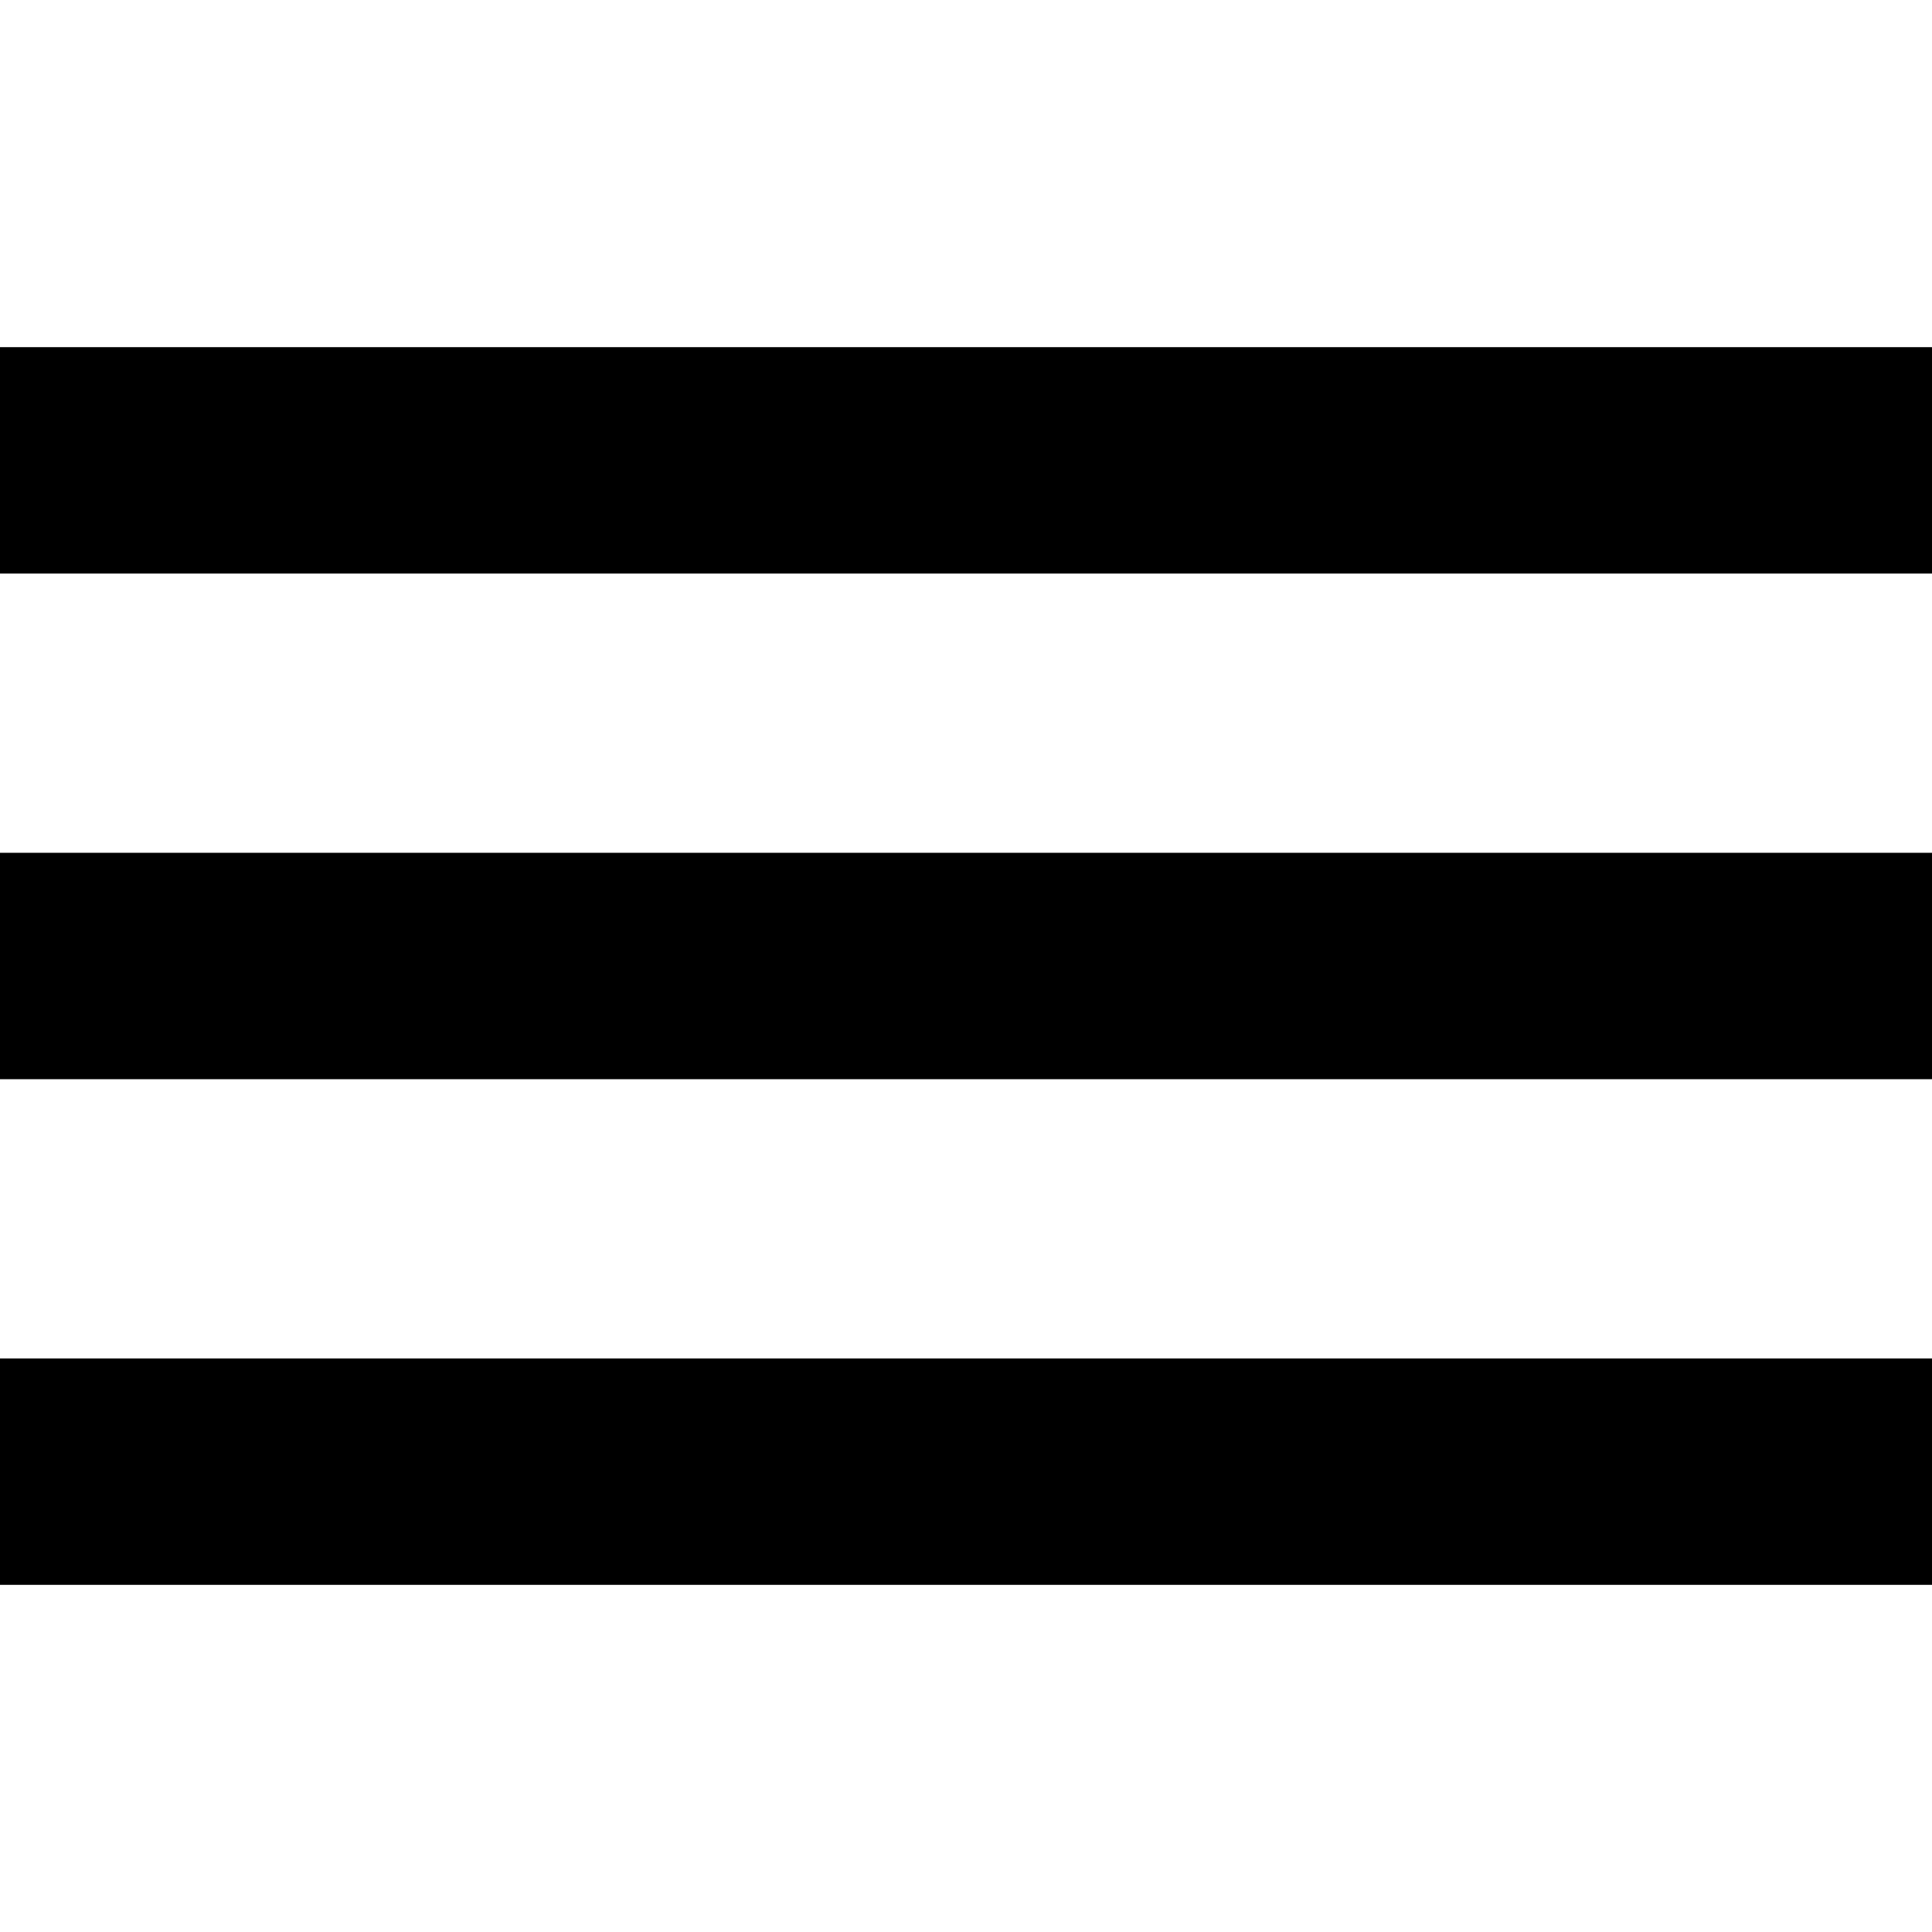
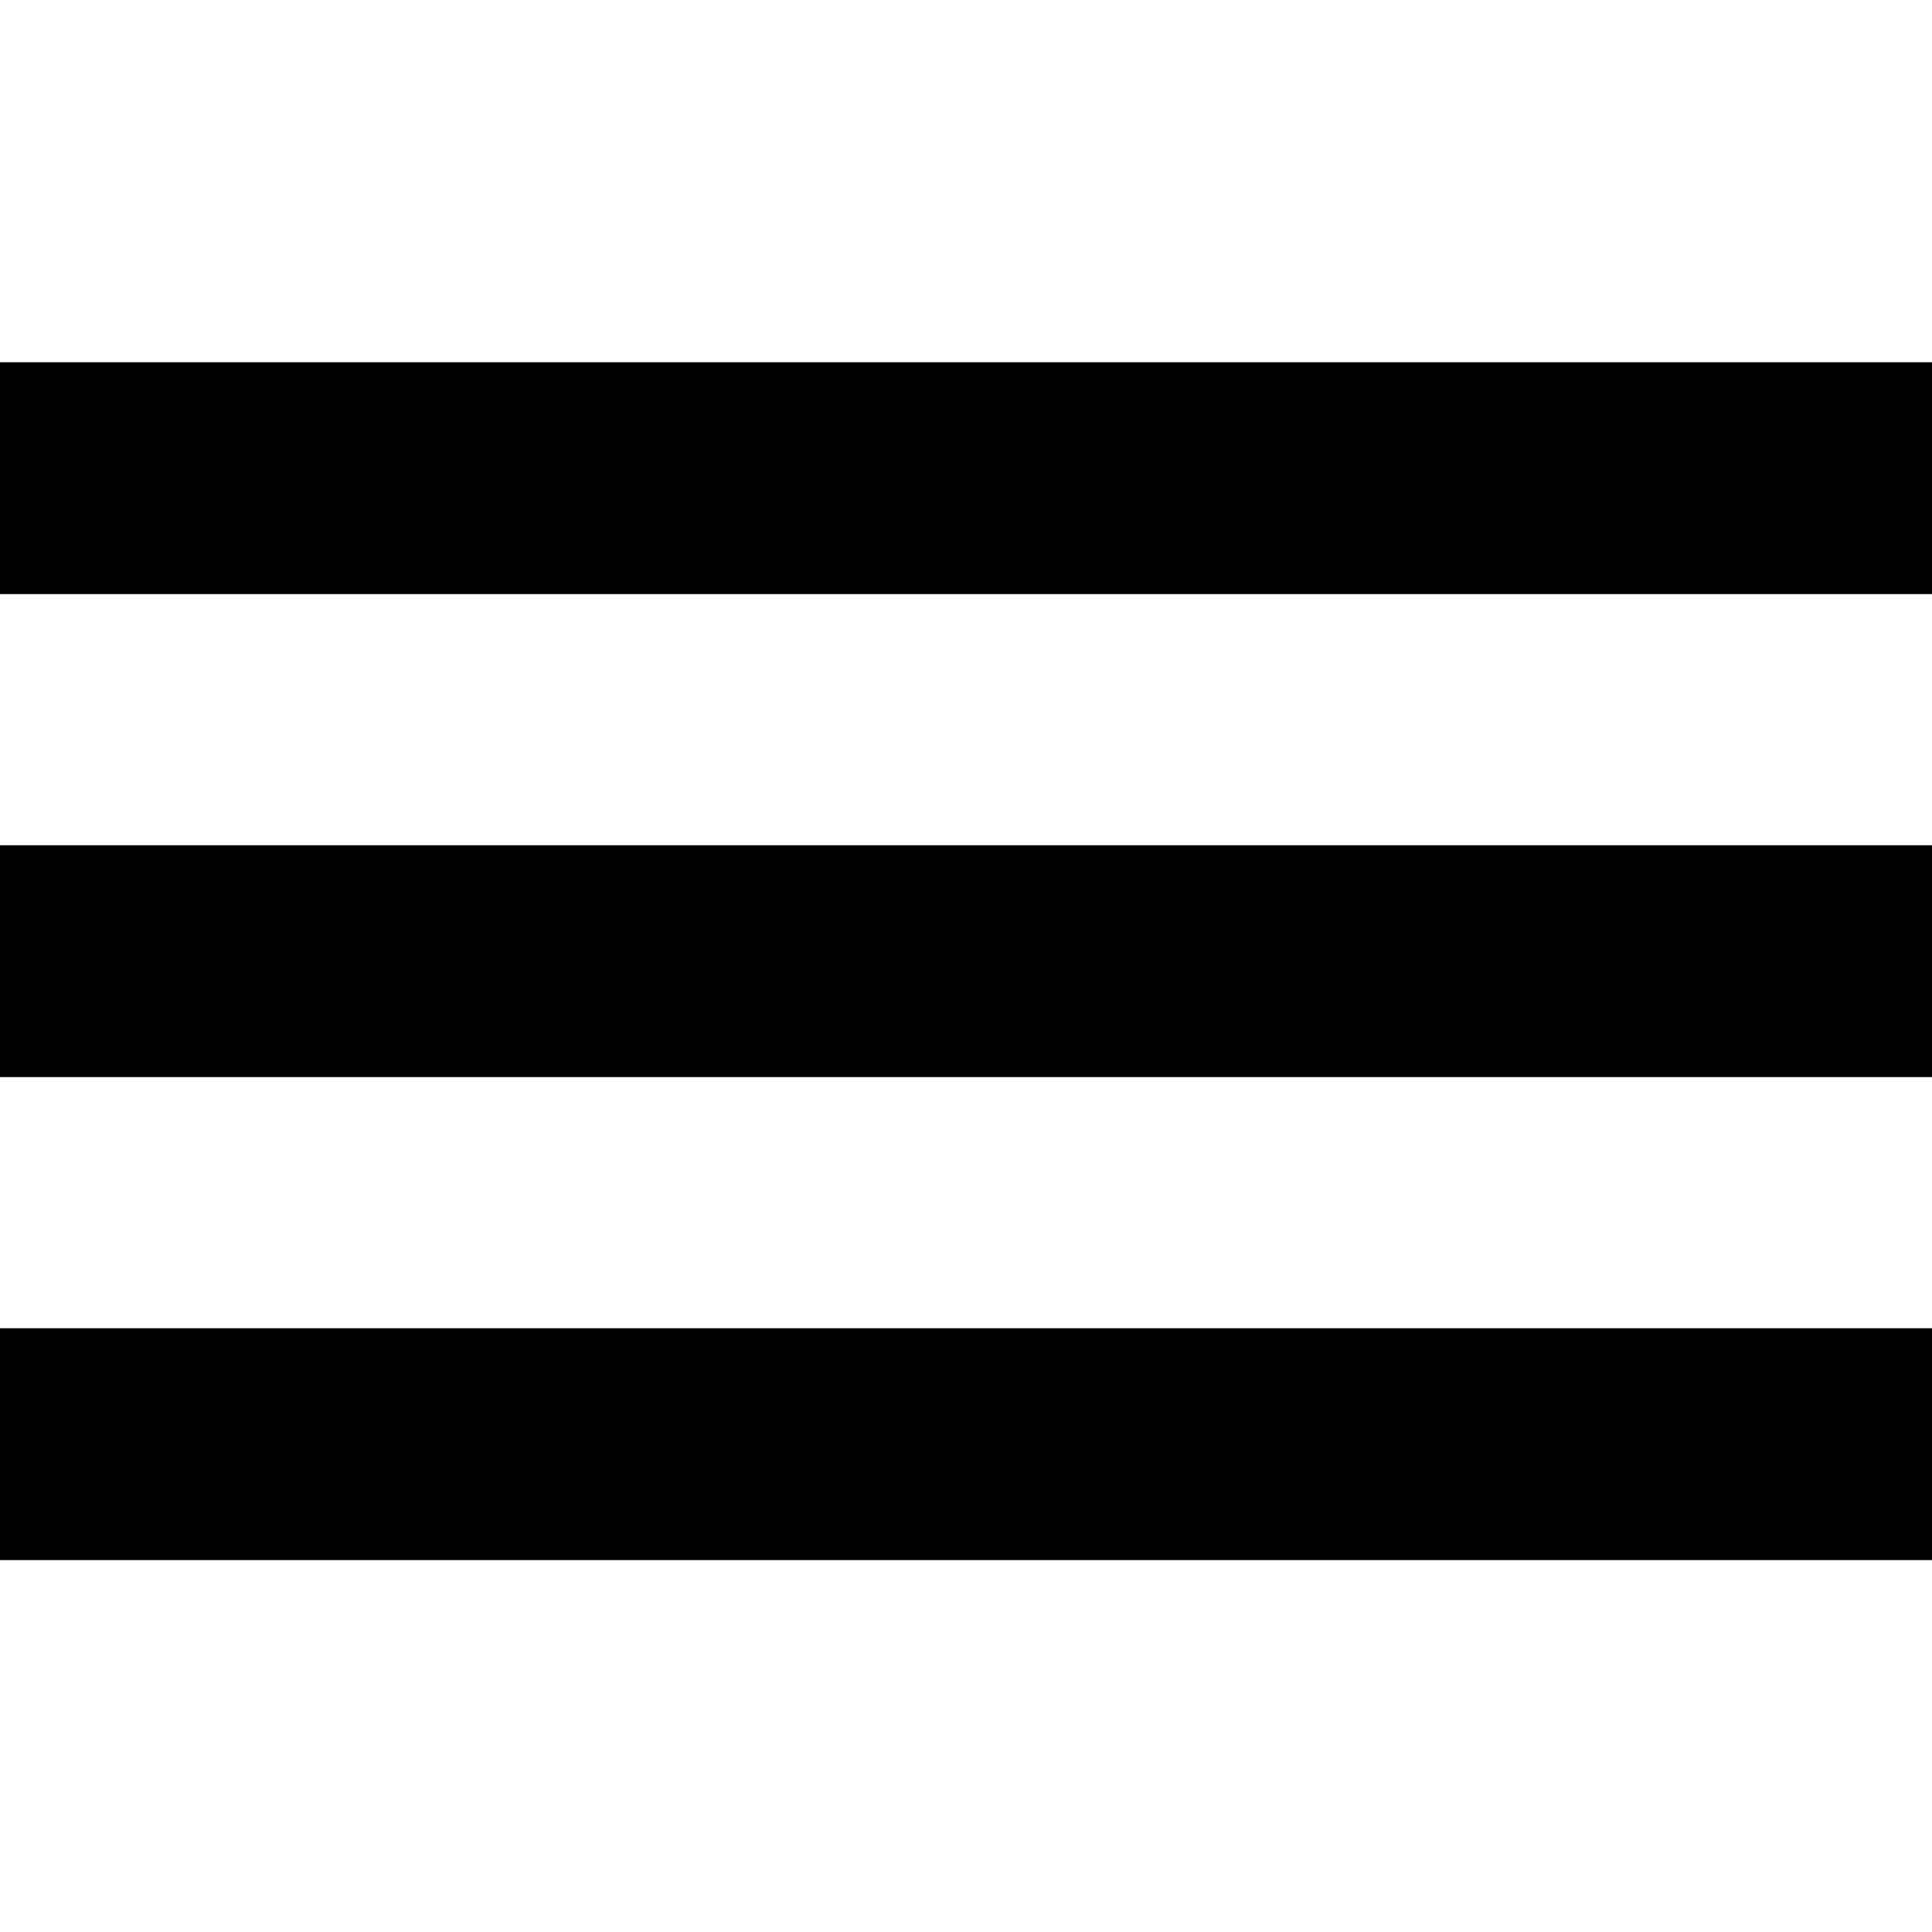
- <svg viewBox="0 0 512 512">
-   <path d="M512,420 L512,360 L0,360 L0,420 L512,420 Z M512,286 L512,226 L0,226 L0,286 L512,286 Z M512,152 L512,92 L0,92 L0,152 L512,152 Z" />
+ <svg viewBox="0 0 32 32">
+   <path d="M32 25.84V22H0v3.84h32zM32 14H0v3.84h32V14zm0-4.16V6H0v3.84h32z" />
</svg>
